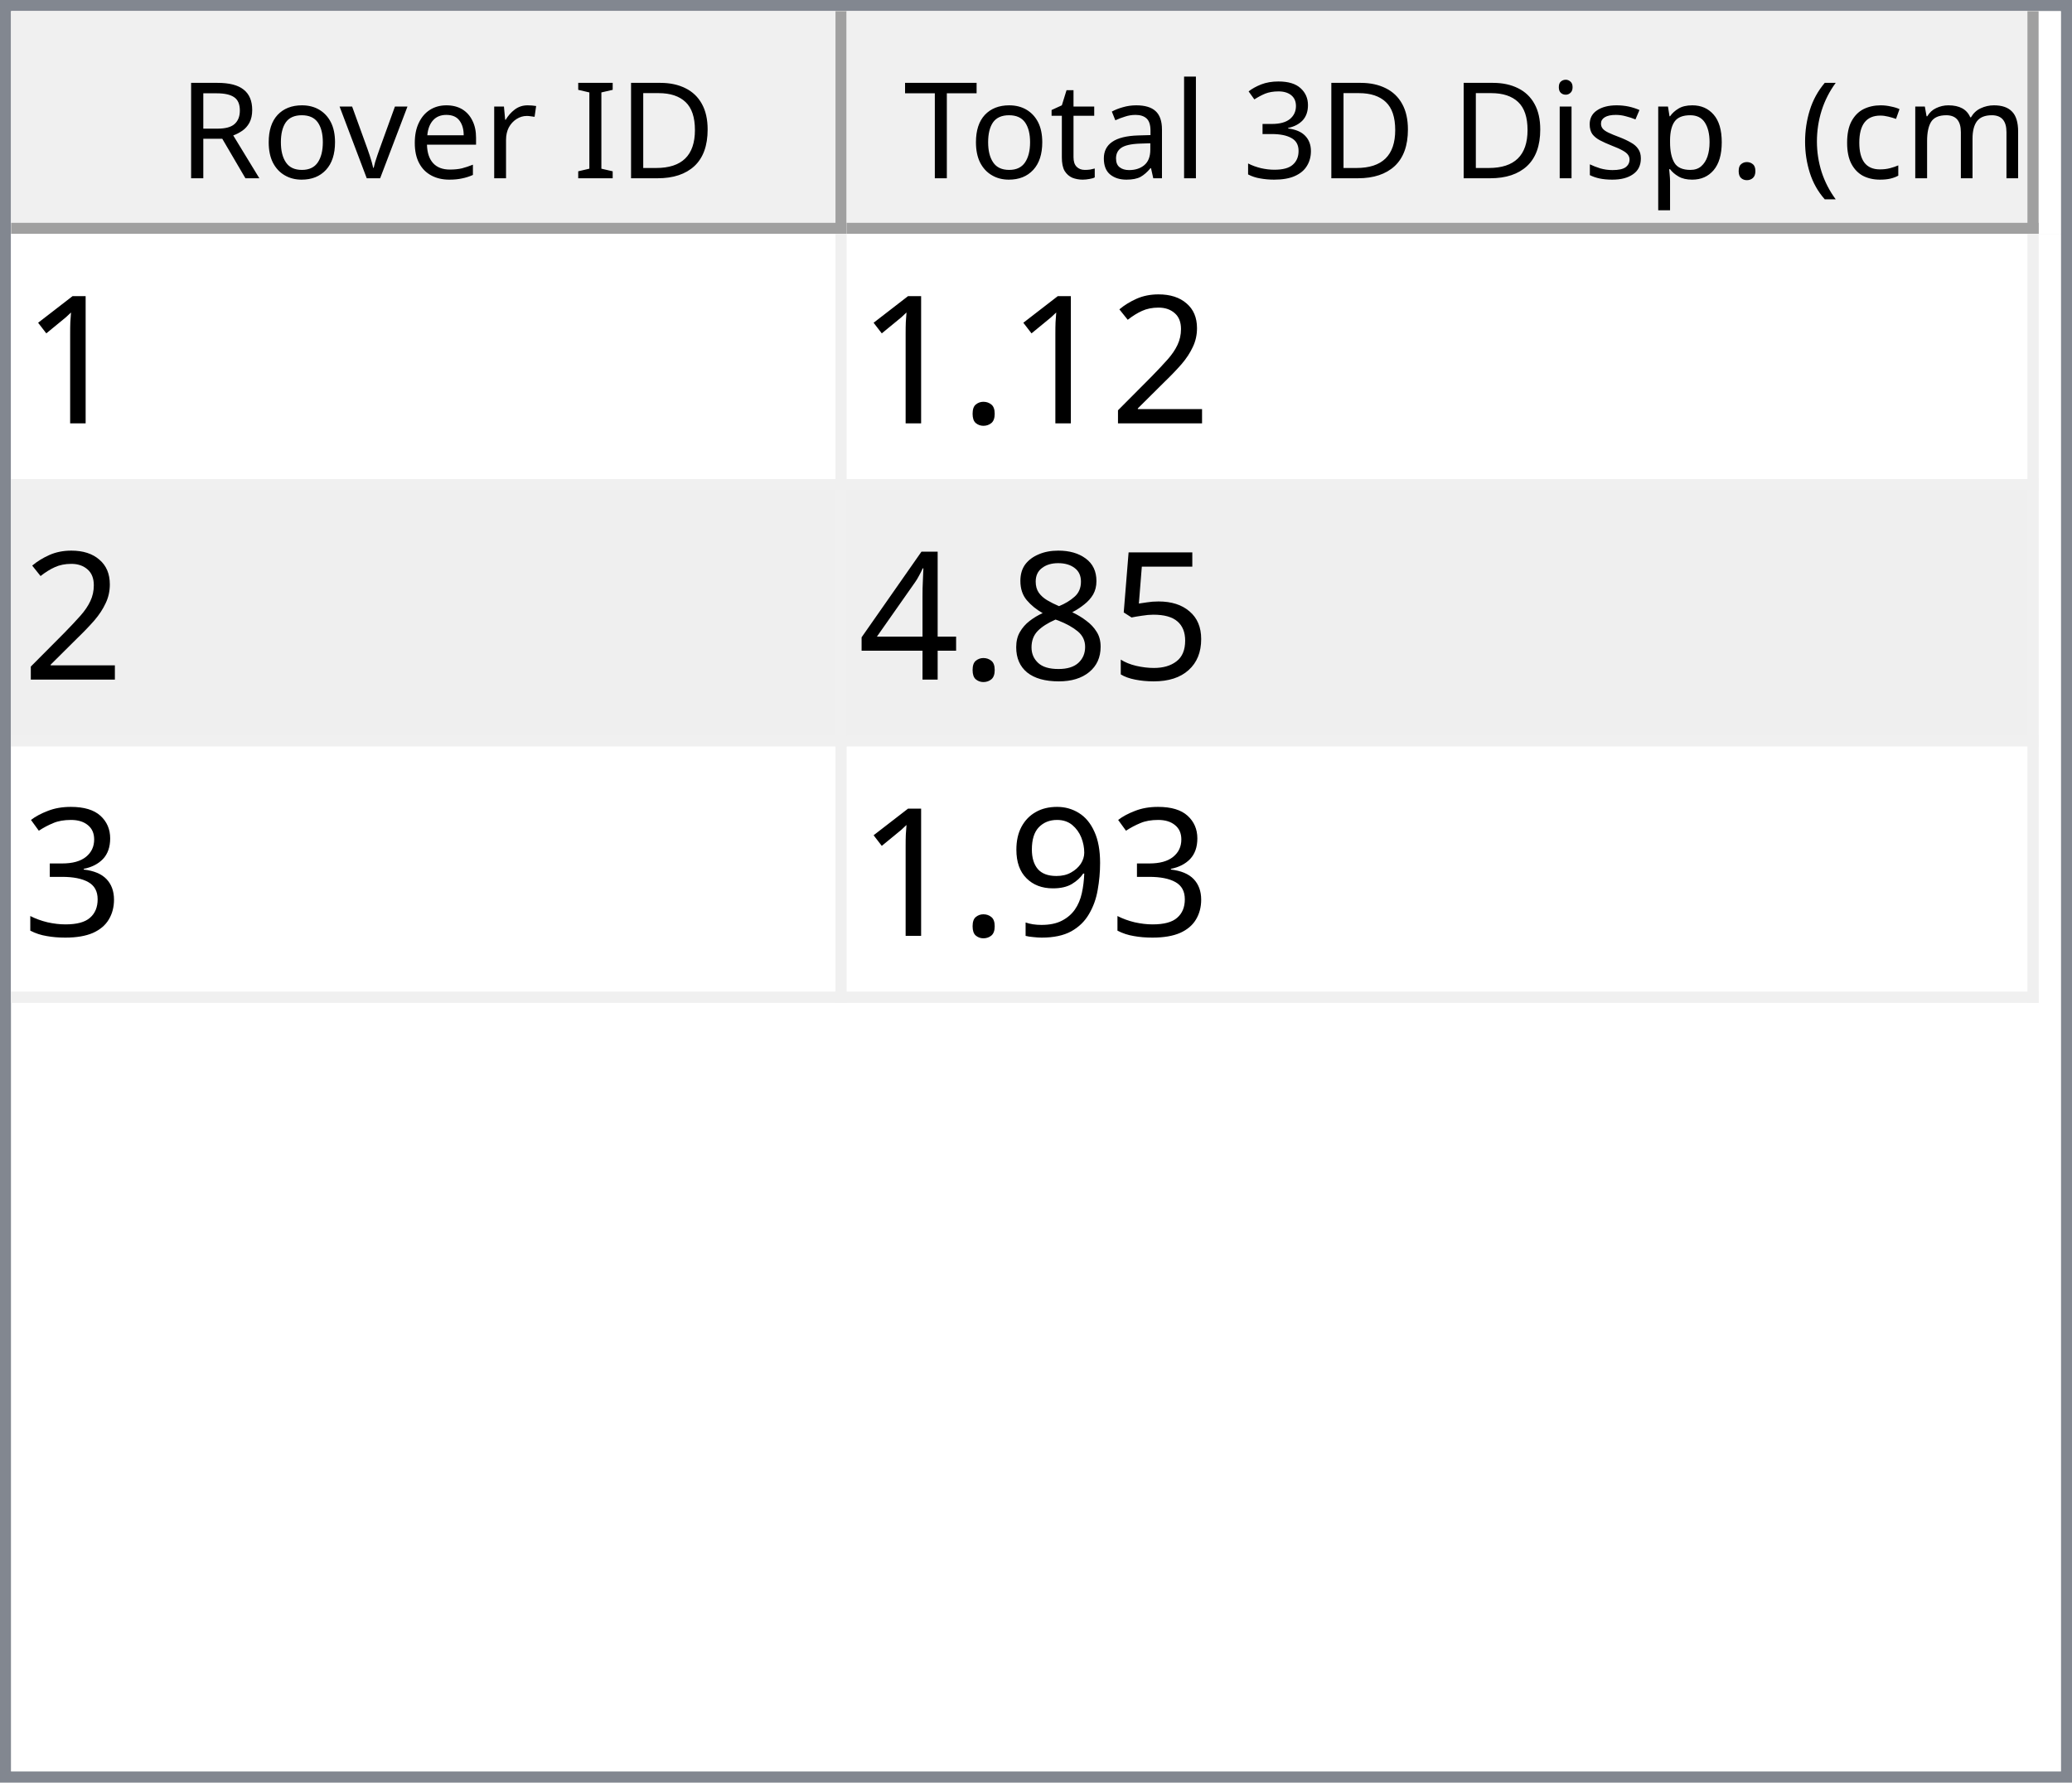
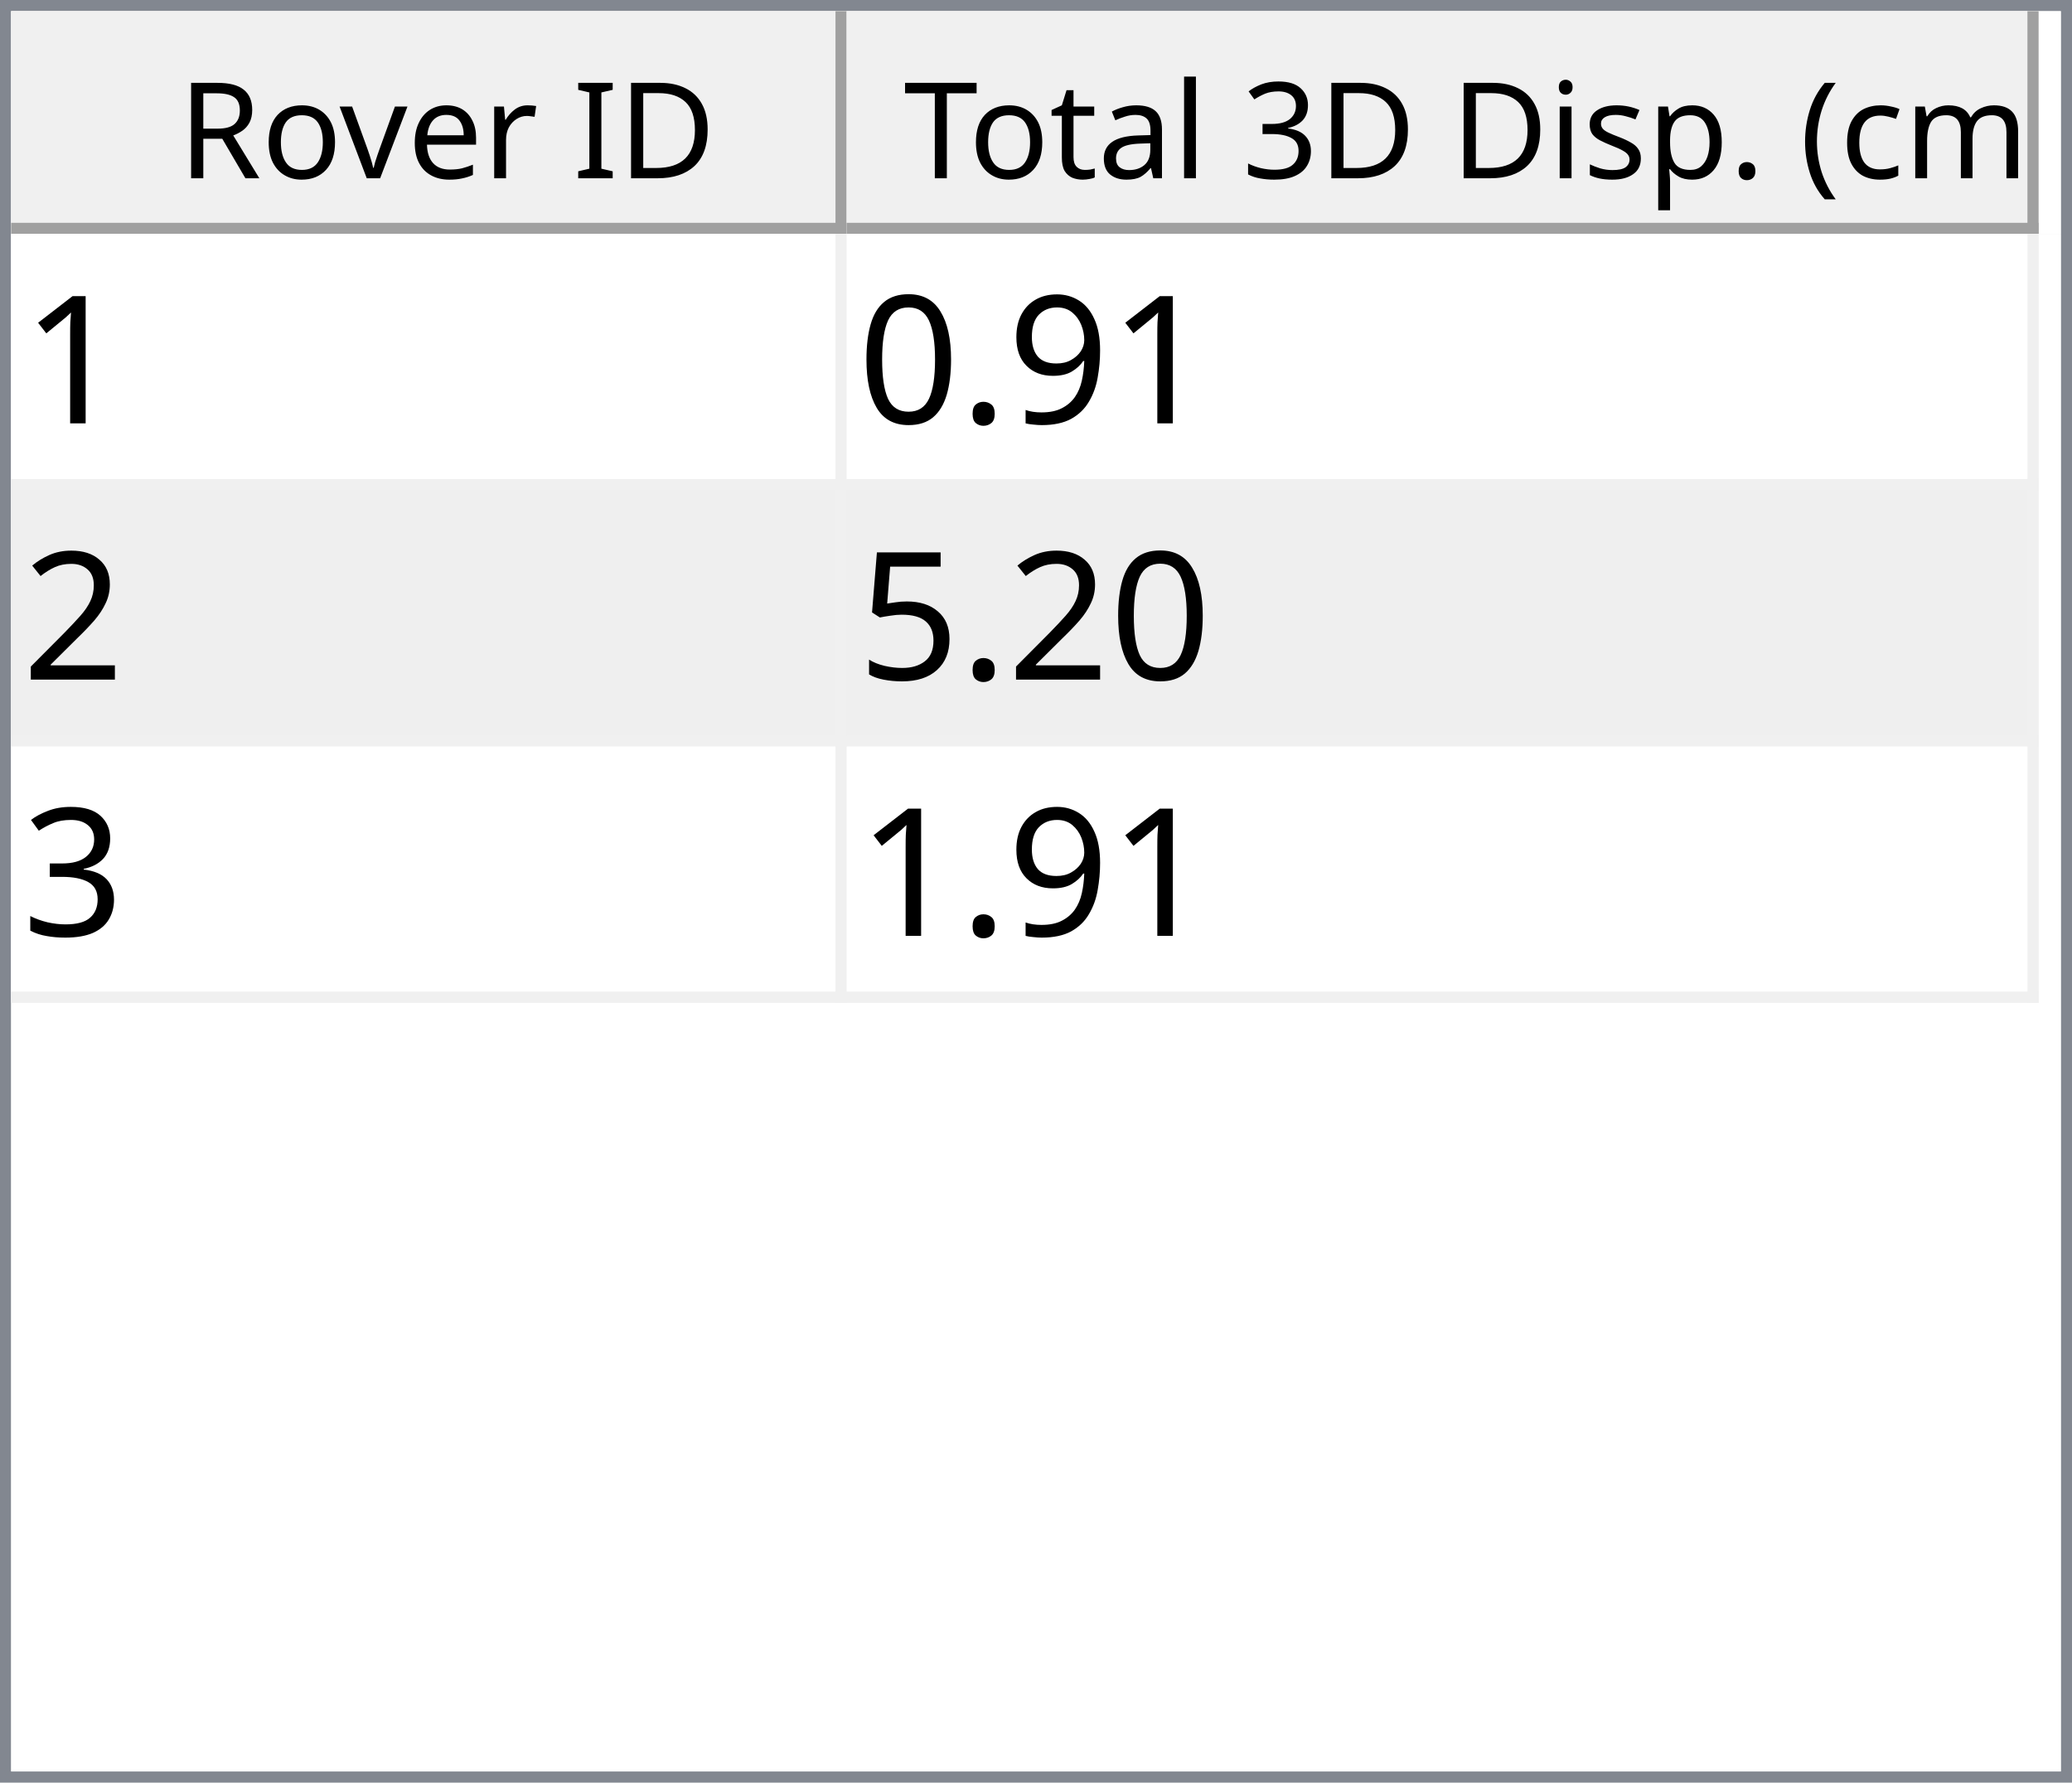
<svg xmlns="http://www.w3.org/2000/svg" style="fill-opacity:1; color-rendering:auto; color-interpolation:auto; text-rendering:auto; stroke:black; stroke-linecap:square; stroke-miterlimit:10; shape-rendering:auto; stroke-opacity:1; fill:black; stroke-dasharray:none; font-weight:normal; stroke-width:1; font-family:'Dialog'; font-style:normal; stroke-linejoin:miter; font-size:12px; stroke-dashoffset:0; image-rendering:auto;" width="186" height="160">
  <defs id="genericDefs" />
  <g>
    <defs id="defs1">
      <clipPath clipPathUnits="userSpaceOnUse" id="clipPath1">
        <path d="M0 0 L186 0 L186 160 L0 160 L0 0 Z" />
      </clipPath>
      <clipPath clipPathUnits="userSpaceOnUse" id="clipPath2">
        <path d="M0 0 L0 160 L186 160 L186 0 Z" />
      </clipPath>
      <clipPath clipPathUnits="userSpaceOnUse" id="clipPath3">
        <path d="M0 0 L0 20 L184 20 L184 0 Z" />
      </clipPath>
      <clipPath clipPathUnits="userSpaceOnUse" id="clipPath4">
        <path d="M0 0 L0 20 L75 20 L75 0 Z" />
      </clipPath>
      <clipPath clipPathUnits="userSpaceOnUse" id="clipPath5">
        <path d="M1 1 L1 19 L74 19 L74 1 Z" />
      </clipPath>
      <clipPath clipPathUnits="userSpaceOnUse" id="clipPath6">
        <path d="M0 0 L0 18 L73 18 L73 0 Z" />
      </clipPath>
      <clipPath clipPathUnits="userSpaceOnUse" id="clipPath7">
        <path d="M-0.5 -0.5 L-0.5 19.5 L74.5 19.5 L74.5 -0.5 Z" />
      </clipPath>
      <clipPath clipPathUnits="userSpaceOnUse" id="clipPath8">
        <path d="M0 0 L0 20 L107 20 L107 0 Z" />
      </clipPath>
      <clipPath clipPathUnits="userSpaceOnUse" id="clipPath9">
        <path d="M1 1 L1 19 L106 19 L106 1 Z" />
      </clipPath>
      <clipPath clipPathUnits="userSpaceOnUse" id="clipPath10">
        <path d="M0 0 L0 18 L105 18 L105 0 Z" />
      </clipPath>
      <clipPath clipPathUnits="userSpaceOnUse" id="clipPath11">
        <path d="M-0.5 -0.5 L-0.5 19.5 L106.5 19.5 L106.5 -0.5 Z" />
      </clipPath>
      <clipPath clipPathUnits="userSpaceOnUse" id="clipPath12">
        <path d="M0 0 L0 138 L184 138 L184 0 Z" />
      </clipPath>
      <clipPath clipPathUnits="userSpaceOnUse" id="clipPath13">
        <path d="M0 0 L0 69 L182 69 L182 0 Z" />
      </clipPath>
      <clipPath clipPathUnits="userSpaceOnUse" id="clipPath14">
        <path d="M-0.5 -0.5 L-0.5 68.5 L181.5 68.5 L181.5 -0.5 Z" />
      </clipPath>
      <clipPath clipPathUnits="userSpaceOnUse" id="clipPath15">
        <path d="M0 0 L0 22 L74 22 L74 0 Z" />
      </clipPath>
      <clipPath clipPathUnits="userSpaceOnUse" id="clipPath16">
        <path d="M0 0 L0 22 L106 22 L106 0 Z" />
      </clipPath>
      <font horiz-adv-x="64.551" id="font1">
        <font-face ascent="107.91" descent="25.098" units-per-em="100" style="font-style:normal; font-family:Segoe UI; font-weight:normal;" />
        <missing-glyph horiz-adv-x="64.551" d="M8.109 0 L8.109 68.266 L56.453 68.266 L56.453 0 L8.109 0 ZM15.328 7.234 L49.219 7.234 L49.219 61.031 L15.328 61.031 L15.328 7.234 Z" />
        <glyph unicode="D" horiz-adv-x="70.117" d="M9.188 0 L9.188 70.016 L28.516 70.016 Q65.531 70.016 65.531 35.891 Q65.531 19.672 55.25 9.836 Q44.969 0 27.734 0 L9.188 0 ZM17.391 62.594 L17.391 7.422 L27.828 7.422 Q41.609 7.422 49.273 14.797 Q56.938 22.172 56.938 35.688 Q56.938 62.594 28.328 62.594 L17.391 62.594 Z" />
        <glyph unicode="I" horiz-adv-x="26.611" d="M17.391 0 L9.188 0 L9.188 70.016 L17.391 70.016 L17.391 0 Z" />
        <glyph unicode=" " horiz-adv-x="27.393" d="" />
        <glyph unicode="r" horiz-adv-x="34.766" d="M34.188 41.891 Q32.078 43.5 28.125 43.5 Q23 43.5 19.555 38.672 Q16.109 33.844 16.109 25.484 L16.109 0 L8.109 0 L8.109 50 L16.109 50 L16.109 39.703 L16.312 39.703 Q18.016 44.969 21.531 47.922 Q25.047 50.875 29.391 50.875 Q32.516 50.875 34.188 50.203 L34.188 41.891 Z" />
        <glyph unicode="e" horiz-adv-x="52.295" d="M48.297 23 L12.984 23 Q13.188 14.656 17.484 10.109 Q21.781 5.562 29.297 5.562 Q37.75 5.562 44.828 11.141 L44.828 3.609 Q38.234 -1.172 27.391 -1.172 Q16.797 -1.172 10.742 5.641 Q4.688 12.453 4.688 24.812 Q4.688 36.469 11.305 43.82 Q17.922 51.172 27.734 51.172 Q37.547 51.172 42.922 44.828 Q48.297 38.484 48.297 27.203 L48.297 23 ZM40.094 29.781 Q40.047 36.719 36.75 40.578 Q33.453 44.438 27.594 44.438 Q21.922 44.438 17.969 40.383 Q14.016 36.328 13.094 29.781 L40.094 29.781 Z" />
        <glyph unicode="v" horiz-adv-x="47.9" d="M47.406 50 L27.484 0 L19.625 0 L0.688 50 L9.469 50 L22.172 13.672 Q23.578 9.672 23.922 6.688 L24.125 6.688 Q24.609 10.453 25.688 13.484 L38.969 50 L47.406 50 Z" />
        <glyph unicode="o" horiz-adv-x="58.594" d="M29 -1.172 Q17.922 -1.172 11.305 5.836 Q4.688 12.844 4.688 24.422 Q4.688 37.016 11.57 44.094 Q18.453 51.172 30.172 51.172 Q41.359 51.172 47.633 44.289 Q53.906 37.406 53.906 25.203 Q53.906 13.234 47.141 6.031 Q40.375 -1.172 29 -1.172 ZM29.594 44.438 Q21.875 44.438 17.383 39.188 Q12.891 33.938 12.891 24.703 Q12.891 15.828 17.43 10.695 Q21.969 5.562 29.594 5.562 Q37.359 5.562 41.531 10.594 Q45.703 15.625 45.703 24.906 Q45.703 34.281 41.531 39.359 Q37.359 44.438 29.594 44.438 Z" />
        <glyph unicode="R" horiz-adv-x="59.814" d="M59.375 0 L49.609 0 L37.891 19.625 Q36.281 22.359 34.766 24.289 Q33.25 26.219 31.664 27.438 Q30.078 28.656 28.25 29.219 Q26.422 29.781 24.125 29.781 L17.391 29.781 L17.391 0 L9.188 0 L9.188 70.016 L30.078 70.016 Q34.672 70.016 38.555 68.867 Q42.438 67.719 45.289 65.375 Q48.141 63.031 49.758 59.547 Q51.375 56.062 51.375 51.375 Q51.375 47.703 50.273 44.656 Q49.172 41.609 47.148 39.211 Q45.125 36.812 42.266 35.133 Q39.406 33.453 35.844 32.516 L35.844 32.328 Q37.594 31.547 38.891 30.547 Q40.188 29.547 41.359 28.18 Q42.531 26.812 43.68 25.078 Q44.828 23.344 46.234 21.047 L59.375 0 ZM17.391 62.594 L17.391 37.203 L28.516 37.203 Q31.594 37.203 34.203 38.133 Q36.812 39.062 38.719 40.797 Q40.625 42.531 41.703 45.047 Q42.781 47.562 42.781 50.688 Q42.781 56.297 39.141 59.445 Q35.5 62.594 28.609 62.594 L17.391 62.594 Z" />
        <glyph unicode=")" horiz-adv-x="30.176" d="M8.297 -15.922 L1.172 -15.922 Q16.406 2.344 16.406 26.812 Q16.406 51.469 1.078 70.016 L8.297 70.016 Q23.531 52.156 23.531 26.703 Q23.531 1.375 8.297 -15.922 Z" />
        <glyph unicode="m" horiz-adv-x="86.133" d="M79.109 0 L71.094 0 L71.094 28.719 Q71.094 37.016 68.531 40.727 Q65.969 44.438 59.906 44.438 Q54.781 44.438 51.195 39.75 Q47.609 35.062 47.609 28.516 L47.609 0 L39.594 0 L39.594 29.688 Q39.594 44.438 28.219 44.438 Q22.953 44.438 19.531 40.016 Q16.109 35.594 16.109 28.516 L16.109 0 L8.109 0 L8.109 50 L16.109 50 L16.109 42.094 L16.312 42.094 Q21.625 51.172 31.844 51.172 Q36.969 51.172 40.773 48.312 Q44.578 45.453 46 40.828 Q51.562 51.172 62.594 51.172 Q79.109 51.172 79.109 30.812 L79.109 0 Z" />
        <glyph unicode="c" horiz-adv-x="46.191" d="M42.188 2.297 Q36.422 -1.172 28.516 -1.172 Q17.828 -1.172 11.258 5.789 Q4.688 12.75 4.688 23.828 Q4.688 36.188 11.766 43.68 Q18.844 51.172 30.672 51.172 Q37.25 51.172 42.281 48.734 L42.281 40.531 Q36.719 44.438 30.375 44.438 Q22.703 44.438 17.797 38.945 Q12.891 33.453 12.891 24.516 Q12.891 15.719 17.508 10.641 Q22.125 5.562 29.891 5.562 Q36.422 5.562 42.188 9.906 L42.188 2.297 Z" />
        <glyph unicode="(" horiz-adv-x="30.176" d="M29.109 -15.922 L21.969 -15.922 Q6.844 1.375 6.844 26.703 Q6.844 52.156 21.969 70.016 L29.203 70.016 Q13.875 51.469 13.875 26.812 Q13.875 2.344 29.109 -15.922 Z" />
        <glyph unicode="." horiz-adv-x="21.68" d="M10.891 -1.078 Q8.641 -1.078 7.055 0.539 Q5.469 2.156 5.469 4.391 Q5.469 6.641 7.055 8.273 Q8.641 9.906 10.891 9.906 Q13.188 9.906 14.797 8.273 Q16.406 6.641 16.406 4.391 Q16.406 2.156 14.797 0.539 Q13.188 -1.078 10.891 -1.078 Z" />
        <glyph unicode="p" horiz-adv-x="58.789" d="M16.312 7.234 L16.109 7.234 L16.109 -23 L8.109 -23 L8.109 50 L16.109 50 L16.109 41.219 L16.312 41.219 Q22.219 51.172 33.594 51.172 Q43.266 51.172 48.688 44.461 Q54.109 37.75 54.109 26.469 Q54.109 13.922 48 6.375 Q41.891 -1.172 31.297 -1.172 Q21.578 -1.172 16.312 7.234 ZM16.109 27.391 L16.109 20.406 Q16.109 14.203 20.141 9.883 Q24.172 5.562 30.375 5.562 Q37.641 5.562 41.773 11.133 Q45.906 16.703 45.906 26.609 Q45.906 34.969 42.047 39.703 Q38.188 44.438 31.594 44.438 Q24.609 44.438 20.359 39.578 Q16.109 34.719 16.109 27.391 Z" />
        <glyph unicode="s" horiz-adv-x="42.432" d="M5.078 1.812 L5.078 10.406 Q11.625 5.562 19.484 5.562 Q30.031 5.562 30.031 12.594 Q30.031 14.594 29.125 15.992 Q28.219 17.391 26.68 18.461 Q25.141 19.531 23.07 20.383 Q21 21.234 18.609 22.172 Q15.281 23.484 12.766 24.828 Q10.25 26.172 8.57 27.859 Q6.891 29.547 6.031 31.695 Q5.172 33.844 5.172 36.719 Q5.172 40.234 6.789 42.945 Q8.406 45.656 11.086 47.484 Q13.766 49.312 17.211 50.242 Q20.656 51.172 24.312 51.172 Q30.812 51.172 35.938 48.922 L35.938 40.828 Q30.422 44.438 23.25 44.438 Q21 44.438 19.195 43.922 Q17.391 43.406 16.094 42.477 Q14.797 41.547 14.086 40.258 Q13.375 38.969 13.375 37.406 Q13.375 35.453 14.086 34.133 Q14.797 32.812 16.164 31.789 Q17.531 30.766 19.484 29.938 Q21.438 29.109 23.922 28.125 Q27.25 26.859 29.883 25.516 Q32.516 24.172 34.375 22.484 Q36.234 20.797 37.234 18.602 Q38.234 16.406 38.234 13.375 Q38.234 9.672 36.602 6.938 Q34.969 4.203 32.234 2.398 Q29.5 0.594 25.93 -0.289 Q22.359 -1.172 18.453 -1.172 Q10.75 -1.172 5.078 1.812 Z" />
        <glyph unicode="i" horiz-adv-x="24.219" d="M12.203 62.703 Q10.062 62.703 8.547 64.164 Q7.031 65.625 7.031 67.875 Q7.031 70.125 8.547 71.609 Q10.062 73.094 12.203 73.094 Q14.406 73.094 15.945 71.609 Q17.484 70.125 17.484 67.875 Q17.484 65.719 15.945 64.211 Q14.406 62.703 12.203 62.703 ZM16.109 0 L8.109 0 L8.109 50 L16.109 50 L16.109 0 Z" />
        <glyph unicode="3" horiz-adv-x="53.906" d="M46.531 19.828 Q46.531 15.094 44.75 11.211 Q42.969 7.328 39.719 4.57 Q36.469 1.812 31.93 0.297 Q27.391 -1.219 21.922 -1.219 Q11.922 -1.219 6 2.594 L6 11.188 Q13.094 5.609 22.219 5.609 Q25.875 5.609 28.828 6.539 Q31.781 7.469 33.906 9.227 Q36.031 10.984 37.18 13.477 Q38.328 15.969 38.328 19.094 Q38.328 32.812 18.797 32.812 L12.984 32.812 L12.984 39.594 L18.5 39.594 Q35.797 39.594 35.797 52.484 Q35.797 64.406 22.609 64.406 Q15.188 64.406 8.688 59.422 L8.688 67.188 Q15.375 71.188 24.609 71.188 Q29 71.188 32.57 69.969 Q36.141 68.75 38.68 66.555 Q41.219 64.359 42.609 61.281 Q44 58.203 44 54.5 Q44 40.672 30.031 36.719 L30.031 36.531 Q33.594 36.141 36.625 34.797 Q39.656 33.453 41.852 31.305 Q44.047 29.156 45.289 26.25 Q46.531 23.344 46.531 19.828 Z" />
        <glyph unicode="l" horiz-adv-x="24.219" d="M16.109 0 L8.109 0 L8.109 74.031 L16.109 74.031 L16.109 0 Z" />
        <glyph unicode="a" horiz-adv-x="50.879" d="M43.891 0 L35.891 0 L35.891 7.812 L35.688 7.812 Q30.469 -1.172 20.312 -1.172 Q12.844 -1.172 8.617 2.781 Q4.391 6.734 4.391 13.281 Q4.391 27.297 20.906 29.594 L35.891 31.688 Q35.891 44.438 25.594 44.438 Q16.547 44.438 9.281 38.281 L9.281 46.484 Q16.656 51.172 26.266 51.172 Q43.891 51.172 43.891 32.516 L43.891 0 ZM35.891 25.297 L23.828 23.641 Q18.266 22.859 15.43 20.875 Q12.594 18.891 12.594 13.875 Q12.594 10.203 15.211 7.883 Q17.828 5.562 22.172 5.562 Q28.125 5.562 32.008 9.742 Q35.891 13.922 35.891 20.312 L35.891 25.297 Z" />
        <glyph unicode="t" horiz-adv-x="33.887" d="M31.297 0.484 Q28.469 -1.078 23.828 -1.078 Q10.688 -1.078 10.688 13.578 L10.688 43.172 L2.094 43.172 L2.094 50 L10.688 50 L10.688 62.203 L18.703 64.797 L18.703 50 L31.297 50 L31.297 43.172 L18.703 43.172 L18.703 14.984 Q18.703 9.969 20.414 7.82 Q22.125 5.672 26.078 5.672 Q29.109 5.672 31.297 7.328 L31.297 0.484 Z" />
        <glyph unicode="T" horiz-adv-x="52.393" d="M50.594 62.594 L30.375 62.594 L30.375 0 L22.172 0 L22.172 62.594 L2 62.594 L2 70.016 L50.594 70.016 L50.594 62.594 Z" />
      </font>
      <font horiz-adv-x="75.0" id="font2">
        <font-face ascent="100.537" descent="21.973" units-per-em="100" style="font-style:normal; font-family:sans-serif; font-weight:normal;" />
        <missing-glyph horiz-adv-x="75.0" d="M12.5 0 L12.5 62.5 L62.5 62.5 L62.5 0 L12.5 0 ZM14.062 1.562 L60.938 1.562 L60.938 60.938 L14.062 60.938 L14.062 1.562 Z" />
        <glyph unicode="1" horiz-adv-x="55.615" d="M37.25 0 L28.469 0 L28.469 56 Q25.297 52.984 20.141 49.953 Q14.984 46.922 10.891 45.406 L10.891 53.906 Q18.266 57.375 23.781 62.305 Q29.297 67.234 31.594 71.875 L37.25 71.875 L37.25 0 Z" />
+         <glyph unicode="9" horiz-adv-x="55.615" d="M5.469 16.547 L13.922 17.328 Q14.984 11.375 18.016 8.688 Q21.047 6 25.781 6 Q29.828 6 32.883 7.859 Q35.938 9.719 37.891 12.82 Q39.844 15.922 41.164 21.195 Q42.484 26.469 42.484 31.938 Q42.484 32.516 42.438 33.688 Q39.797 29.5 35.234 26.883 Q30.672 24.266 25.344 24.266 Q16.453 24.266 10.305 30.711 Q4.156 37.156 4.156 47.703 Q4.156 58.594 10.578 65.234 Q17 71.875 26.656 71.875 Q33.641 71.875 39.43 68.117 Q45.219 64.359 48.219 57.398 Q51.219 50.438 51.219 37.25 Q51.219 23.531 48.242 15.406 Q45.266 7.281 39.383 3.031 Q33.5 -1.219 25.594 -1.219 Q17.188 -1.219 11.867 3.445 Q6.547 8.109 5.469 16.547 ZM41.453 48.141 Q41.453 55.719 37.43 60.156 Q33.406 64.594 27.734 64.594 Q21.875 64.594 17.531 59.812 Q13.188 55.031 13.188 47.406 Q13.188 40.578 17.312 36.305 Q21.438 32.031 27.484 32.031 Q33.594 32.031 37.523 36.305 Q41.453 40.578 41.453 48.141 Z" />
+         <glyph unicode="." horiz-adv-x="27.783" d="M9.078 0 L9.078 10.016 L19.094 10.016 L19.094 0 L9.078 0 Z" />
+         <glyph unicode="0" horiz-adv-x="55.615" d="M4.156 35.297 Q4.156 48 6.766 55.742 Q9.375 63.484 14.523 67.68 Q19.672 71.875 27.484 71.875 Q33.25 71.875 37.594 69.555 Q41.938 67.234 44.773 62.867 Q47.609 58.5 49.219 52.227 Q50.828 45.953 50.828 35.297 Q50.828 22.703 48.242 14.969 Q45.656 7.234 40.508 3.008 Q35.359 -1.219 27.484 -1.219 Q17.141 -1.219 11.234 6.203 Q4.156 15.141 4.156 35.297 ZM13.188 35.297 Q13.188 17.672 17.312 11.836 Q21.438 6 27.484 6 Q33.547 6 37.672 11.859 Q41.797 17.719 41.797 35.297 Q41.797 52.984 37.672 58.789 Q33.547 64.594 27.391 64.594 Q21.344 64.594 17.719 59.469 Q13.188 52.938 13.188 35.297 Z" />
        <glyph unicode="2" horiz-adv-x="55.615" d="M50.344 8.453 L50.344 0 L3.031 0 Q2.938 3.172 4.047 6.109 Q5.859 10.938 9.836 15.625 Q13.812 20.312 21.344 26.469 Q33.016 36.031 37.117 41.625 Q41.219 47.219 41.219 52.203 Q41.219 57.422 37.477 61.008 Q33.734 64.594 27.734 64.594 Q21.391 64.594 17.578 60.789 Q13.766 56.984 13.719 50.25 L4.688 51.172 Q5.609 61.281 11.664 66.578 Q17.719 71.875 27.938 71.875 Q38.234 71.875 44.242 66.164 Q50.25 60.453 50.25 52 Q50.25 47.703 48.492 43.555 Q46.734 39.406 42.656 34.812 Q38.578 30.219 29.109 22.219 Q21.188 15.578 18.945 13.211 Q16.703 10.844 15.234 8.453 L50.344 8.453 Z" />
-         <glyph unicode="." horiz-adv-x="27.783" d="M9.078 0 L9.078 10.016 L19.094 10.016 L19.094 0 L9.078 0 Z" />
        <glyph unicode="5" horiz-adv-x="55.615" d="M4.156 18.75 L13.375 19.531 Q14.406 12.797 18.141 9.398 Q21.875 6 27.156 6 Q33.5 6 37.891 10.789 Q42.281 15.578 42.281 23.484 Q42.281 31 38.062 35.352 Q33.844 39.703 27 39.703 Q22.75 39.703 19.336 37.773 Q15.922 35.844 13.969 32.766 L5.719 33.844 L12.641 70.609 L48.25 70.609 L48.25 62.203 L19.672 62.203 L15.828 42.969 Q22.266 47.469 29.344 47.469 Q38.719 47.469 45.164 40.969 Q51.609 34.469 51.609 24.266 Q51.609 14.547 45.953 7.469 Q39.062 -1.219 27.156 -1.219 Q17.391 -1.219 11.211 4.25 Q5.031 9.719 4.156 18.75 Z" />
-         <glyph unicode="8" horiz-adv-x="55.615" d="M17.672 38.812 Q12.203 40.828 9.57 44.539 Q6.938 48.25 6.938 53.422 Q6.938 61.234 12.555 66.555 Q18.172 71.875 27.484 71.875 Q36.859 71.875 42.578 66.43 Q48.297 60.984 48.297 53.172 Q48.297 48.188 45.68 44.508 Q43.062 40.828 37.75 38.812 Q44.344 36.672 47.781 31.883 Q51.219 27.094 51.219 20.453 Q51.219 11.281 44.727 5.031 Q38.234 -1.219 27.641 -1.219 Q17.047 -1.219 10.547 5.055 Q4.047 11.328 4.047 20.703 Q4.047 27.688 7.594 32.398 Q11.141 37.109 17.672 38.812 ZM15.922 53.719 Q15.922 48.641 19.195 45.414 Q22.469 42.188 27.688 42.188 Q32.766 42.188 36.016 45.383 Q39.266 48.578 39.266 53.219 Q39.266 58.062 35.914 61.359 Q32.562 64.656 27.594 64.656 Q22.562 64.656 19.242 61.43 Q15.922 58.203 15.922 53.719 ZM13.094 20.656 Q13.094 16.891 14.875 13.375 Q16.656 9.859 20.172 7.93 Q23.688 6 27.734 6 Q34.031 6 38.133 10.055 Q42.234 14.109 42.234 20.359 Q42.234 26.703 38.016 30.859 Q33.797 35.016 27.438 35.016 Q21.234 35.016 17.164 30.914 Q13.094 26.812 13.094 20.656 Z" />
-         <glyph unicode="4" horiz-adv-x="55.615" d="M32.328 0 L32.328 17.141 L1.266 17.141 L1.266 25.203 L33.938 71.578 L41.109 71.578 L41.109 25.203 L50.781 25.203 L50.781 17.141 L41.109 17.141 L41.109 0 L32.328 0 ZM32.328 25.203 L32.328 57.469 L9.906 25.203 L32.328 25.203 Z" />
        <glyph unicode="3" horiz-adv-x="55.615" d="M4.203 18.891 L12.984 20.062 Q14.5 12.594 18.141 9.297 Q21.781 6 27 6 Q33.203 6 37.477 10.297 Q41.75 14.594 41.75 20.953 Q41.75 27 37.797 30.93 Q33.844 34.859 27.734 34.859 Q25.25 34.859 21.531 33.891 L22.516 41.609 Q23.391 41.5 23.922 41.5 Q29.547 41.5 34.039 44.43 Q38.531 47.359 38.531 53.469 Q38.531 58.297 35.258 61.477 Q31.984 64.656 26.812 64.656 Q21.688 64.656 18.266 61.43 Q14.844 58.203 13.875 51.766 L5.078 53.328 Q6.688 62.156 12.398 67.016 Q18.109 71.875 26.609 71.875 Q32.469 71.875 37.398 69.359 Q42.328 66.844 44.945 62.5 Q47.562 58.156 47.562 53.266 Q47.562 48.641 45.07 44.828 Q42.578 41.016 37.703 38.766 Q44.047 37.312 47.562 32.695 Q51.078 28.078 51.078 21.141 Q51.078 11.766 44.242 5.25 Q37.406 -1.266 26.953 -1.266 Q17.531 -1.266 11.305 4.352 Q5.078 9.969 4.203 18.891 Z" />
-         <glyph unicode="9" horiz-adv-x="55.615" d="M5.469 16.547 L13.922 17.328 Q14.984 11.375 18.016 8.688 Q21.047 6 25.781 6 Q29.828 6 32.883 7.859 Q35.938 9.719 37.891 12.82 Q39.844 15.922 41.164 21.195 Q42.484 26.469 42.484 31.938 Q42.484 32.516 42.438 33.688 Q39.797 29.5 35.234 26.883 Q30.672 24.266 25.344 24.266 Q16.453 24.266 10.305 30.711 Q4.156 37.156 4.156 47.703 Q4.156 58.594 10.578 65.234 Q17 71.875 26.656 71.875 Q33.641 71.875 39.43 68.117 Q45.219 64.359 48.219 57.398 Q51.219 50.438 51.219 37.25 Q51.219 23.531 48.242 15.406 Q45.266 7.281 39.383 3.031 Q33.5 -1.219 25.594 -1.219 Q17.188 -1.219 11.867 3.445 Q6.547 8.109 5.469 16.547 ZM41.453 48.141 Q41.453 55.719 37.43 60.156 Q33.406 64.594 27.734 64.594 Q21.875 64.594 17.531 59.812 Q13.188 55.031 13.188 47.406 Q13.188 40.578 17.312 36.305 Q21.438 32.031 27.484 32.031 Q33.594 32.031 37.523 36.305 Q41.453 40.578 41.453 48.141 Z" />
      </font>
    </defs>
    <g style="fill:white; stroke:white;">
      <rect x="0" y="0" width="186" style="clip-path:url(#clipPath1); stroke:none;" height="160" />
    </g>
    <g style="fill:white; text-rendering:optimizeSpeed; color-rendering:optimizeSpeed; image-rendering:optimizeSpeed; shape-rendering:crispEdges; stroke:white; color-interpolation:sRGB;">
      <rect x="0" width="186" height="160" y="0" style="stroke:none;" />
      <path style="stroke:none;" d="M0 160 L186 160 L186 0 L0 0 Z" />
    </g>
    <g style="fill:rgb(240,240,240); font-family:'Segoe UI'; stroke:rgb(240,240,240);">
      <rect x="0" y="0" width="186" style="clip-path:url(#clipPath2); stroke:none;" height="160" />
    </g>
    <g style="fill:rgb(130,135,144); font-family:'Segoe UI'; stroke:rgb(130,135,144);">
      <path d="M0 0 L186 0 L186 160 L0 160 L0 0 ZM1 1 L185 1 L185 159 L1 159 L1 1 Z" style="fill-rule:evenodd; clip-path:url(#clipPath2); stroke:none;" />
    </g>
    <g style="fill:white; font-family:'Segoe UI'; stroke:white;" transform="translate(1,1)">
      <rect x="0" y="0" width="184" style="clip-path:url(#clipPath3); stroke:none;" height="20" />
    </g>
    <g style="fill:rgb(240,240,240); font-family:'Segoe UI'; stroke:rgb(240,240,240);" transform="translate(1,1)">
      <rect x="0" y="0" width="75" style="clip-path:url(#clipPath4); stroke:none;" height="20" />
    </g>
    <g style="font-family:'Segoe UI';" transform="translate(2,2)">
      <text x="14" xml:space="preserve" y="14" style="clip-path:url(#clipPath6); stroke:none;">Rover ID</text>
    </g>
    <g style="fill:rgb(160,160,160); font-family:'Segoe UI'; stroke:rgb(160,160,160); stroke-linejoin:bevel;" transform="translate(1.5,1.5)">
      <line x1="74" x2="74" y1="0" style="fill:none; clip-path:url(#clipPath7);" y2="19" />
    </g>
    <g style="fill:rgb(160,160,160); font-family:'Segoe UI'; stroke:rgb(160,160,160); stroke-linejoin:bevel;" transform="matrix(1,0,0,1,1,1) translate(0.5,0.5)">
      <line x1="0" x2="74" y1="19" style="fill:none; clip-path:url(#clipPath7);" y2="19" />
    </g>
    <g style="fill:rgb(240,240,240); font-family:'Segoe UI'; stroke:rgb(240,240,240);" transform="translate(76,1)">
      <rect x="0" y="0" width="107" style="clip-path:url(#clipPath8); stroke:none;" height="20" />
    </g>
    <g style="font-family:'Segoe UI';" transform="translate(77,2)">
      <text x="1" xml:space="preserve" y="14" style="clip-path:url(#clipPath10); stroke:none;"> Total 3D Disp. (cm)</text>
    </g>
    <g style="fill:rgb(160,160,160); font-family:'Segoe UI'; stroke:rgb(160,160,160); stroke-linejoin:bevel;" transform="translate(76.5,1.5)">
      <line x1="106" x2="106" y1="0" style="fill:none; clip-path:url(#clipPath11);" y2="19" />
    </g>
    <g style="fill:rgb(160,160,160); font-family:'Segoe UI'; stroke:rgb(160,160,160); stroke-linejoin:bevel;" transform="matrix(1,0,0,1,76,1) translate(0.5,0.5)">
      <line x1="0" x2="106" y1="19" style="fill:none; clip-path:url(#clipPath11);" y2="19" />
    </g>
    <g style="fill:white; font-family:'Segoe UI'; stroke:white;" transform="translate(1,21)">
      <rect x="0" y="0" width="184" style="clip-path:url(#clipPath12); stroke:none;" height="138" />
    </g>
    <g style="fill:rgb(240,240,240); font-size:16px; font-family:sans-serif; stroke:rgb(240,240,240);" transform="translate(1,21)">
      <rect x="0" y="0" width="182" style="clip-path:url(#clipPath13); stroke:none;" height="69" />
      <line transform="translate(0.5,0.5)" x1="0" x2="181" y1="22" style="clip-path:url(#clipPath14); fill:none; stroke-linejoin:bevel;" y2="22" />
    </g>
    <g transform="matrix(1,0,0,1,1,21) translate(0.5,0.5)" style="fill:rgb(240,240,240); font-size:16px; font-family:sans-serif; stroke:rgb(240,240,240); stroke-linejoin:bevel;">
      <line x1="0" x2="181" y1="45" style="fill:none; clip-path:url(#clipPath14);" y2="45" />
    </g>
    <g transform="matrix(1,0,0,1,1,21) translate(0.5,0.5)" style="fill:rgb(240,240,240); font-size:16px; font-family:sans-serif; stroke:rgb(240,240,240); stroke-linejoin:bevel;">
      <line x1="0" x2="181" y1="68" style="fill:none; clip-path:url(#clipPath14);" y2="68" />
    </g>
    <g transform="matrix(1,0,0,1,1,21) translate(0.5,0.5)" style="fill:rgb(240,240,240); font-size:16px; font-family:sans-serif; stroke:rgb(240,240,240); stroke-linejoin:bevel;">
      <line x1="74" x2="74" y1="0" style="fill:none; clip-path:url(#clipPath14);" y2="68" />
    </g>
    <g transform="matrix(1,0,0,1,1,21) translate(0.5,0.5)" style="fill:rgb(240,240,240); font-size:16px; font-family:sans-serif; stroke:rgb(240,240,240); stroke-linejoin:bevel;">
      <line x1="181" x2="181" y1="0" style="fill:none; clip-path:url(#clipPath14);" y2="68" />
    </g>
    <g style="fill:white; font-size:16px; font-family:sans-serif; stroke:white;" transform="matrix(1,0,0,1,1,21)">
      <rect x="0" y="0" width="74" style="clip-path:url(#clipPath15); stroke:none;" height="22" />
      <text x="1" y="17" style="fill:black; clip-path:url(#clipPath15); stroke:none;" xml:space="preserve">1</text>
    </g>
    <g style="fill:white; font-size:16px; font-family:sans-serif; stroke:white;" transform="matrix(1,0,0,1,1,21) translate(75,0)">
      <rect x="0" y="0" width="106" style="clip-path:url(#clipPath16); stroke:none;" height="22" />
-       <text x="1" y="17" style="fill:black; clip-path:url(#clipPath16); stroke:none;" xml:space="preserve">1.12</text>
+       <text x="1" y="17" style="fill:black; clip-path:url(#clipPath16); stroke:none;" xml:space="preserve">0.91</text>
    </g>
    <g style="fill:rgb(239,239,239); font-size:16px; font-family:sans-serif; stroke:rgb(239,239,239);" transform="matrix(1,0,0,1,1,21) translate(0,23)">
      <rect x="0" y="0" width="74" style="clip-path:url(#clipPath15); stroke:none;" height="22" />
      <text x="1" y="17" style="fill:black; clip-path:url(#clipPath15); stroke:none;" xml:space="preserve">2</text>
    </g>
    <g style="fill:rgb(239,239,239); font-size:16px; font-family:sans-serif; stroke:rgb(239,239,239);" transform="matrix(1,0,0,1,1,21) translate(75,23)">
      <rect x="0" y="0" width="106" style="clip-path:url(#clipPath16); stroke:none;" height="22" />
-       <text x="1" y="17" style="fill:black; clip-path:url(#clipPath16); stroke:none;" xml:space="preserve">4.85</text>
+       <text x="1" y="17" style="fill:black; clip-path:url(#clipPath16); stroke:none;" xml:space="preserve">5.20</text>
    </g>
    <g style="fill:white; font-size:16px; font-family:sans-serif; stroke:white;" transform="matrix(1,0,0,1,1,21) translate(0,46)">
      <rect x="0" y="0" width="74" style="clip-path:url(#clipPath15); stroke:none;" height="22" />
      <text x="1" y="17" style="fill:black; clip-path:url(#clipPath15); stroke:none;" xml:space="preserve">3</text>
    </g>
    <g style="fill:white; font-size:16px; font-family:sans-serif; stroke:white;" transform="matrix(1,0,0,1,1,21) translate(75,46)">
      <rect x="0" y="0" width="106" style="clip-path:url(#clipPath16); stroke:none;" height="22" />
-       <text x="1" y="17" style="fill:black; clip-path:url(#clipPath16); stroke:none;" xml:space="preserve">1.93</text>
+       <text x="1" y="17" style="fill:black; clip-path:url(#clipPath16); stroke:none;" xml:space="preserve">1.91</text>
    </g>
  </g>
</svg>
